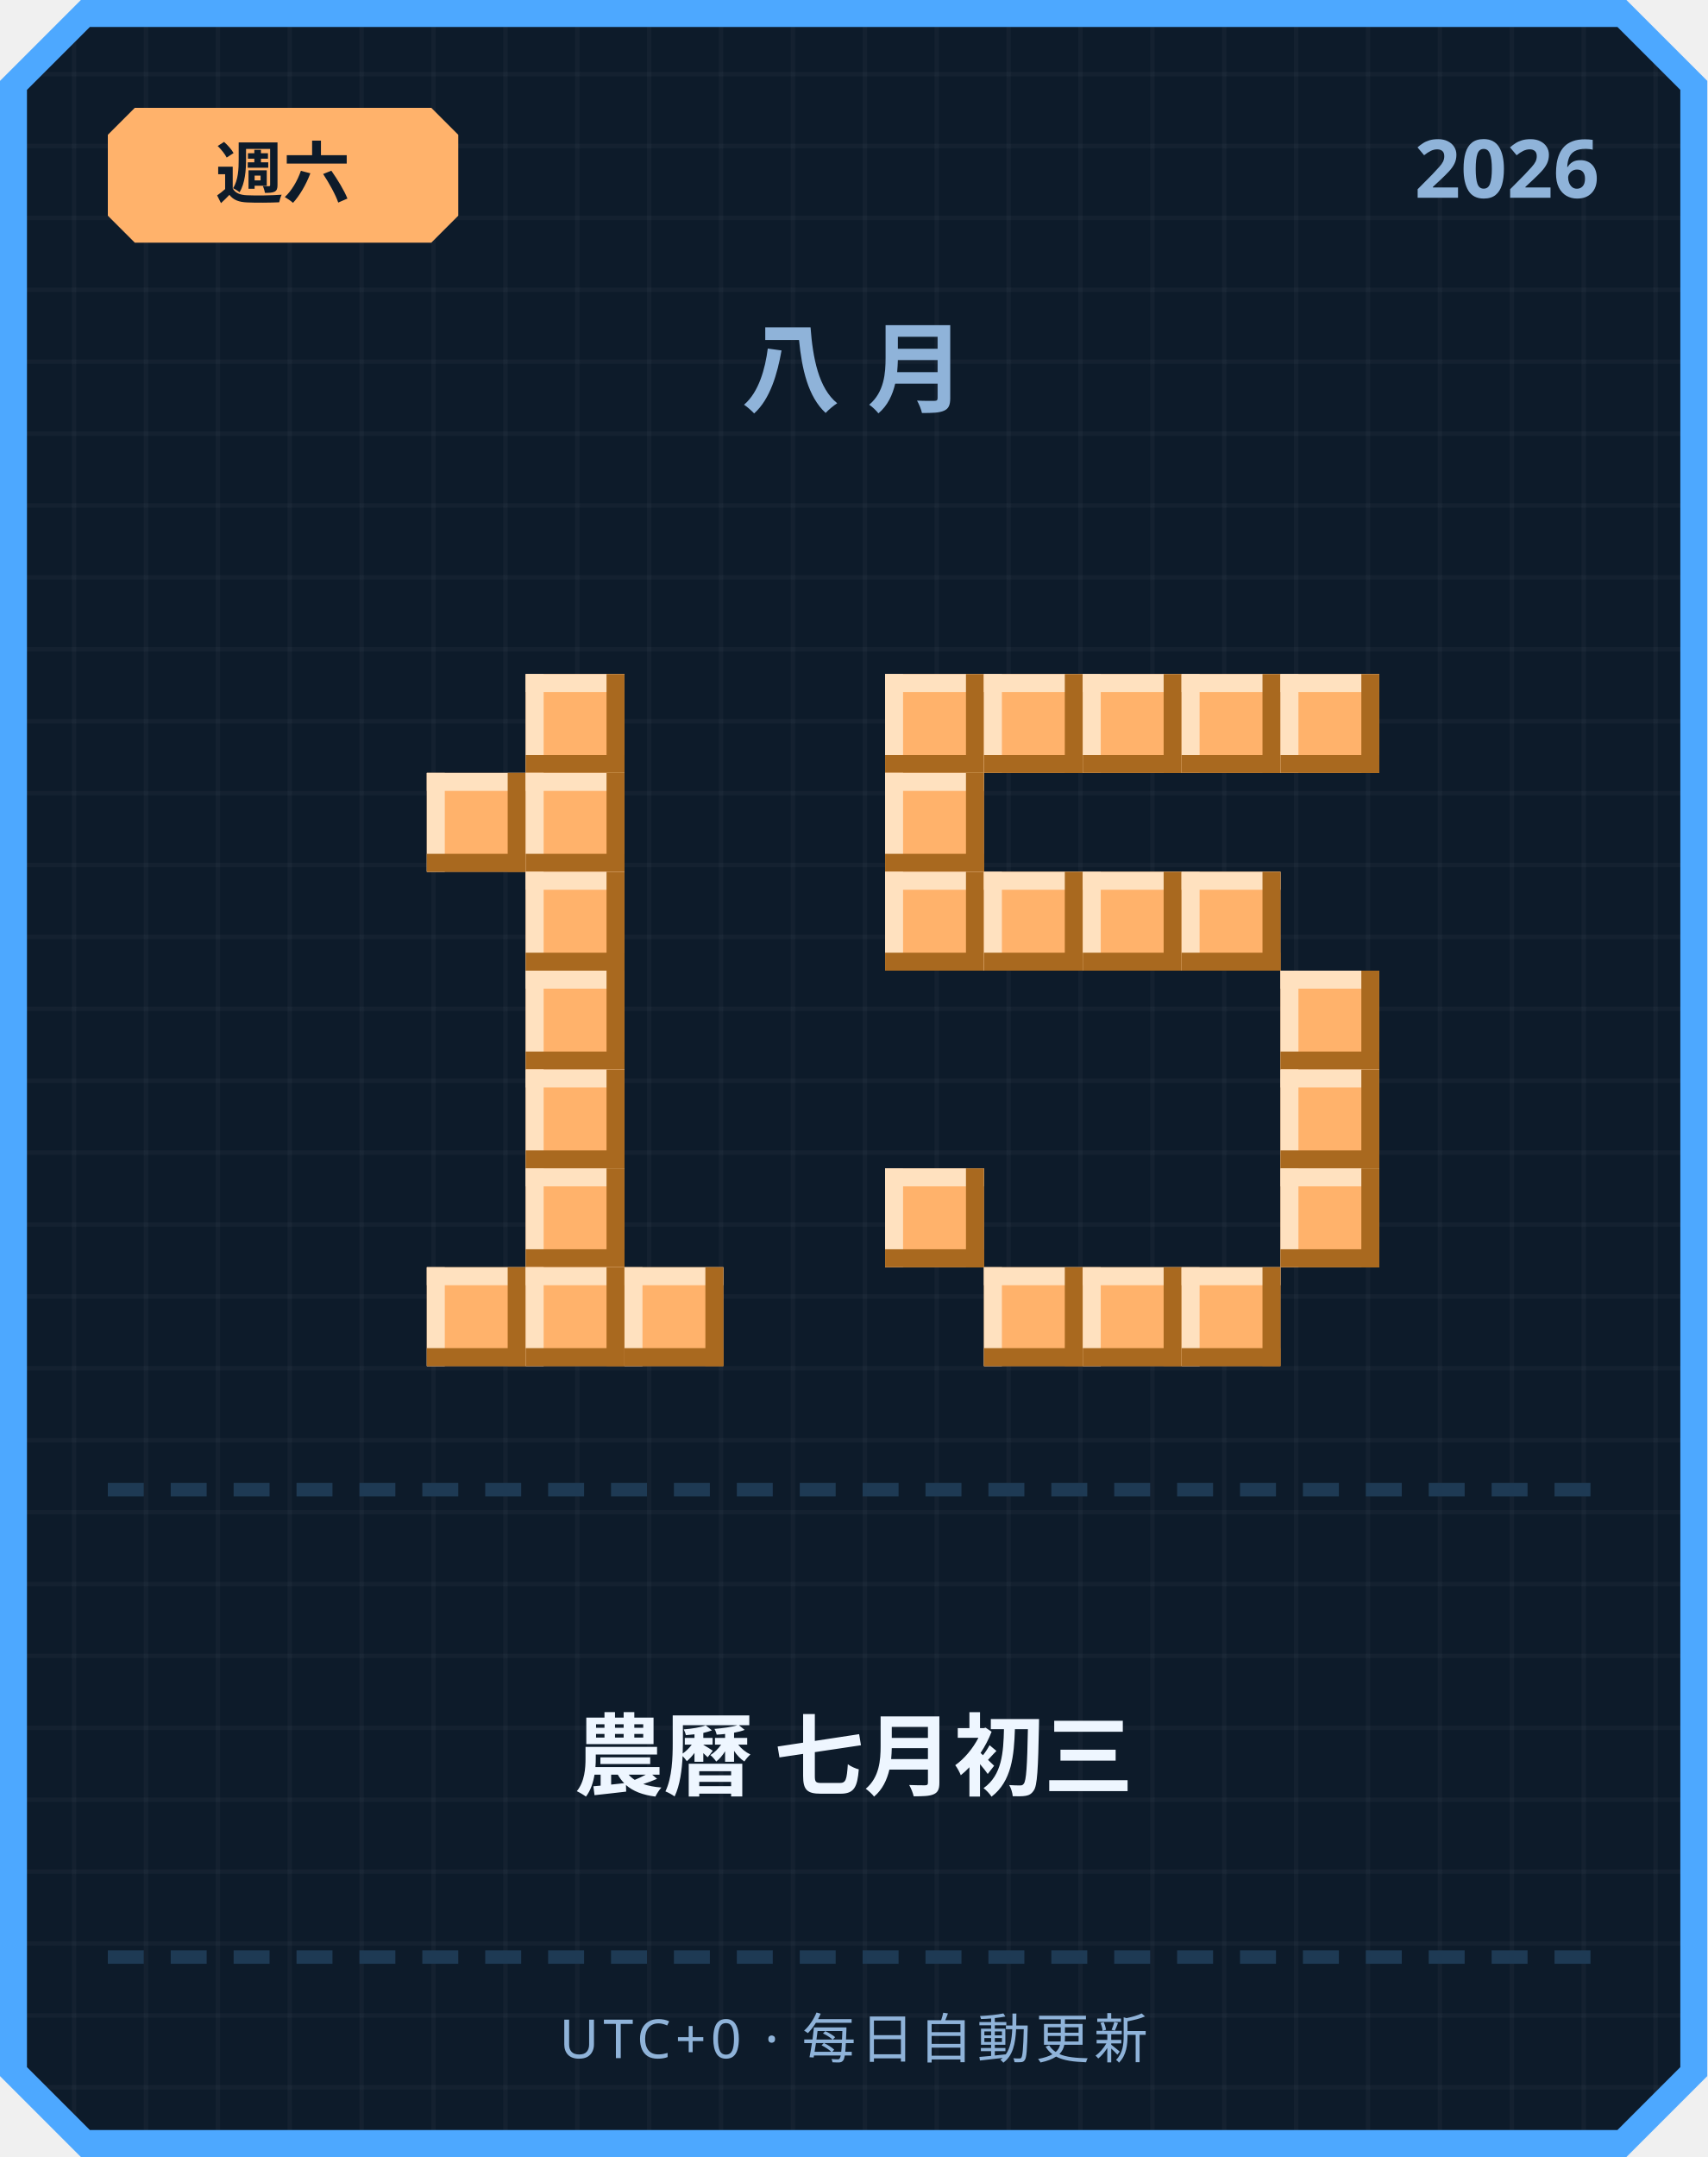
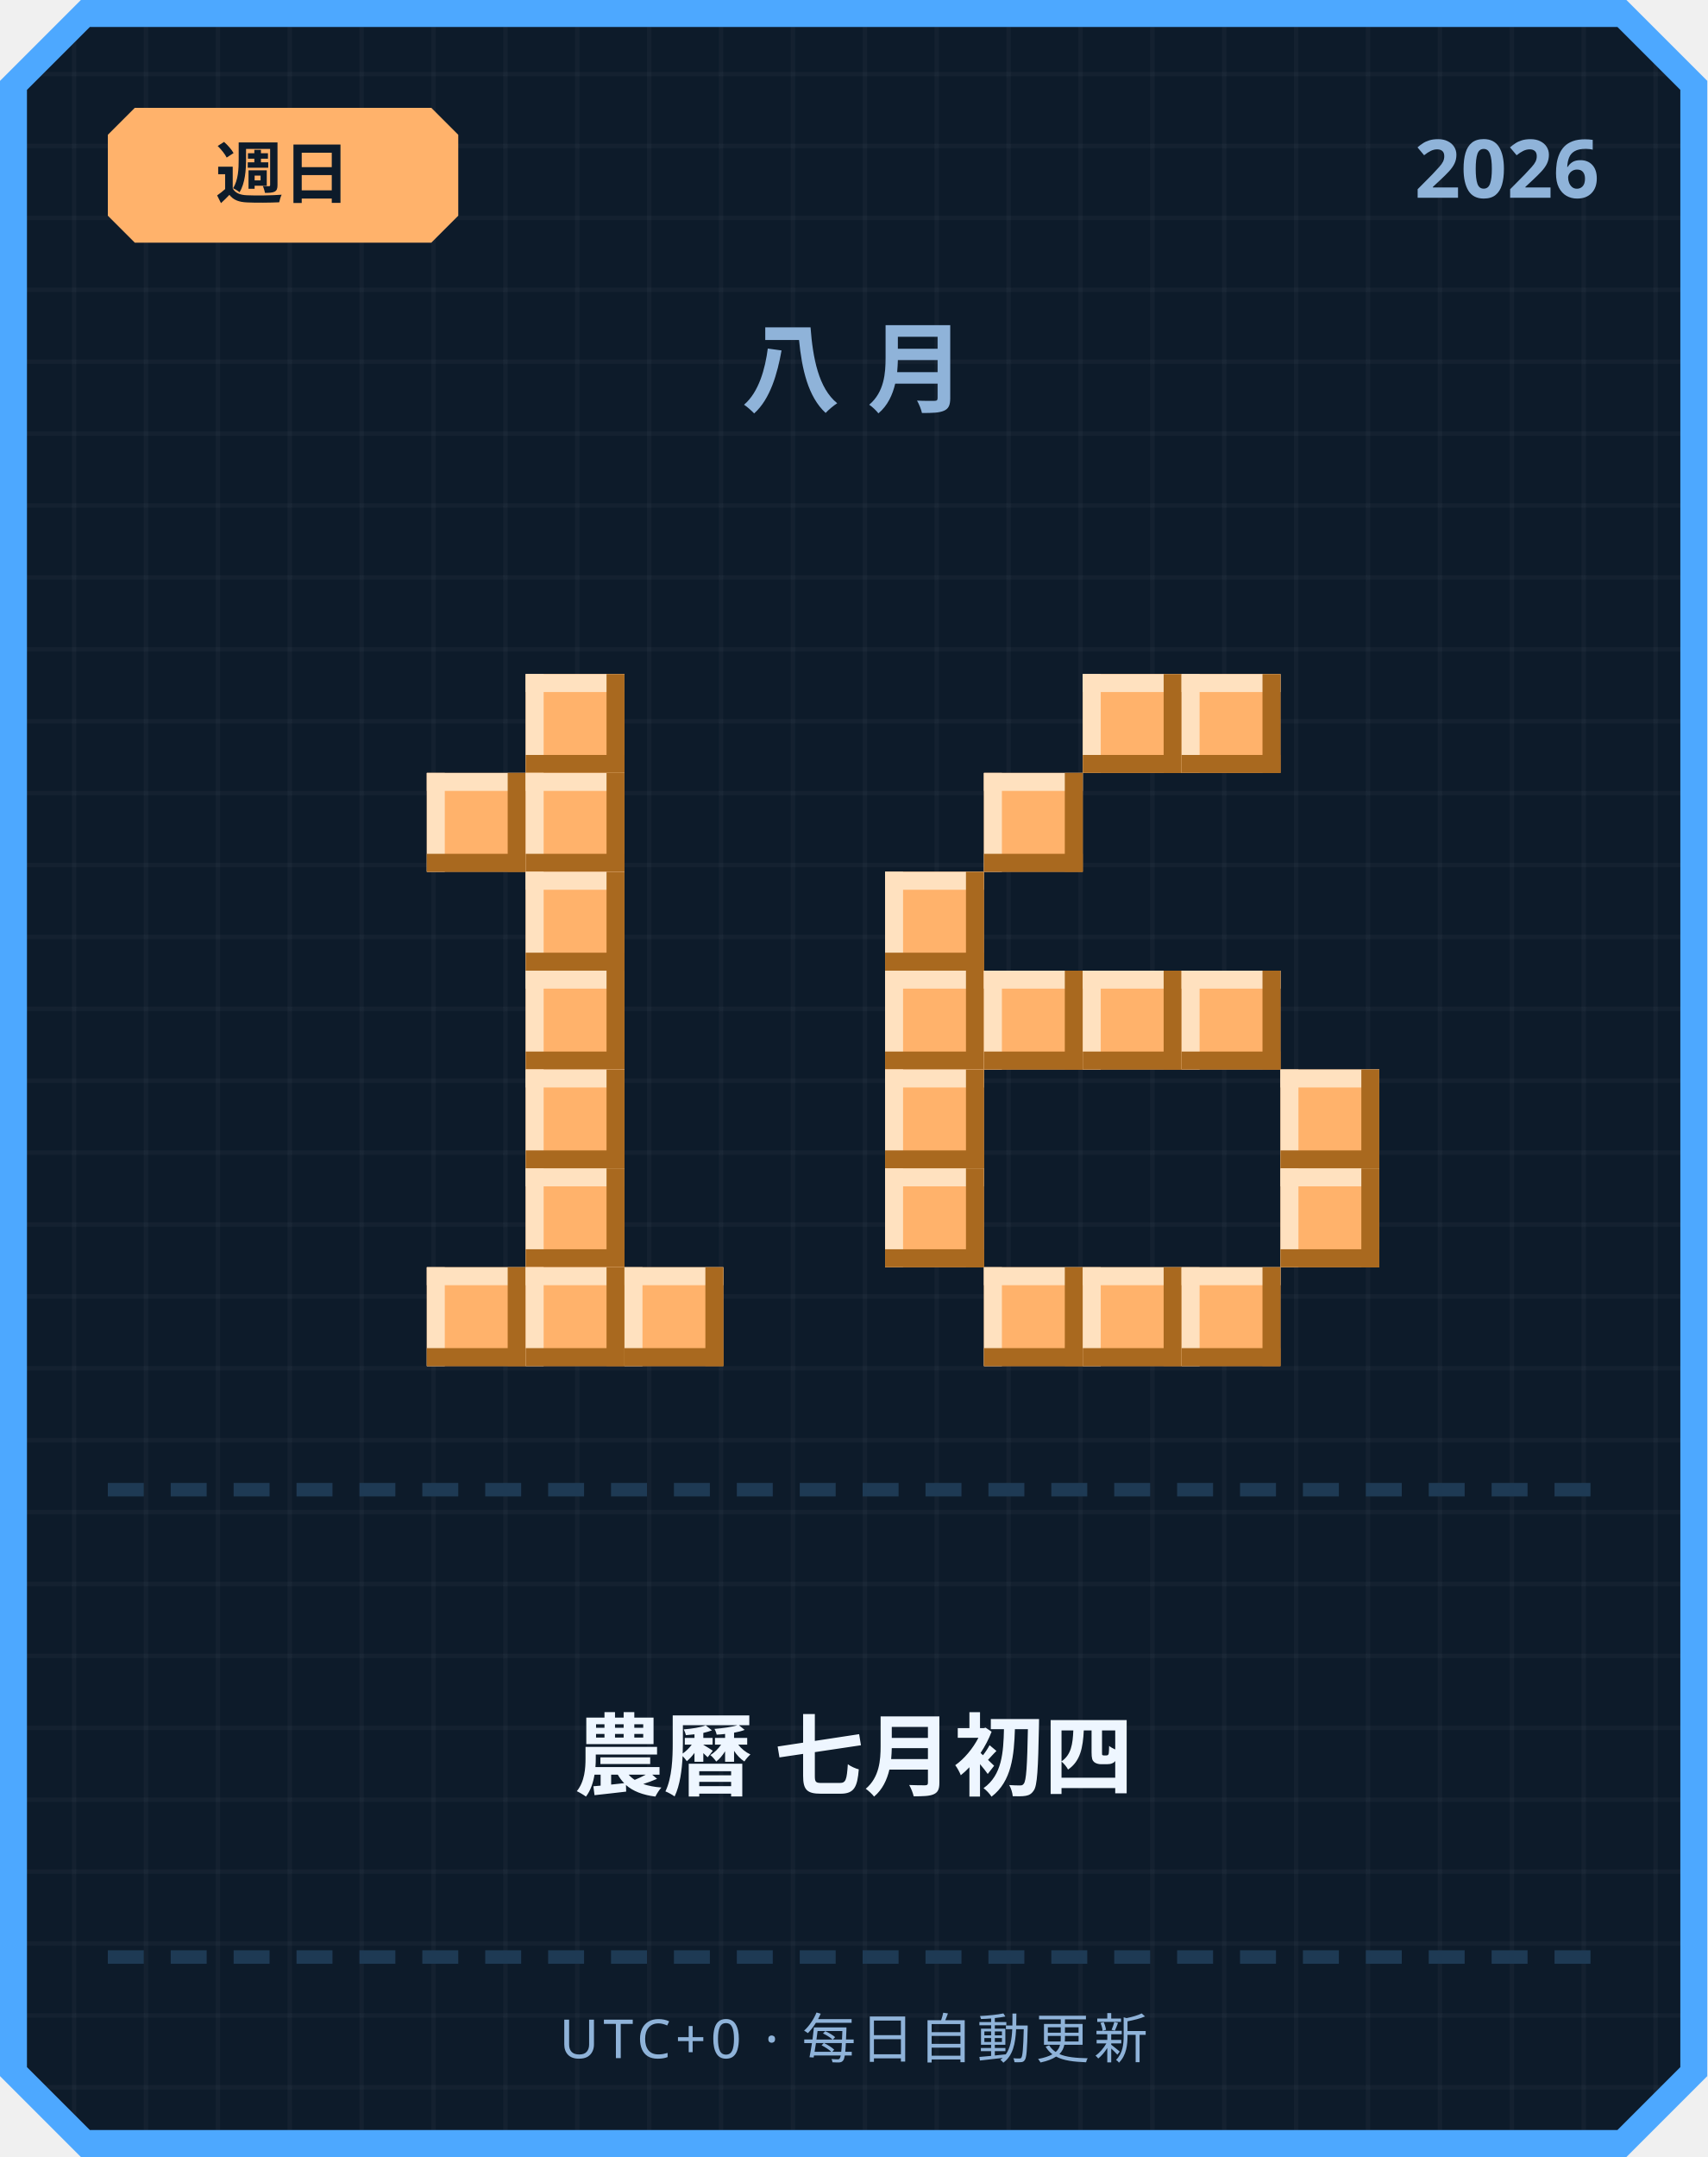
<svg xmlns="http://www.w3.org/2000/svg" width="380" height="480" viewBox="0 0 380 480">
  <defs>
    <pattern id="grid" width="16" height="16" patternUnits="userSpaceOnUse">
      <rect width="16" height="16" fill="#0d1b2a" />
      <rect width="1" height="16" fill="#ffffff" opacity="0.03" />
      <rect width="16" height="1" fill="#ffffff" opacity="0.03" />
    </pattern>
  </defs>
  <path d="M 18,0 L 362,0 L 380,18 L 380,462 L 362,480 L 18,480 L 0,462 L 0,18 Z" fill="#4da8ff" />
  <path d="M 20,6 L 360,6 L 374,20 L 374,460 L 360,474 L 20,474 L 6,460 L 6,20 Z" fill="url(#grid)" />
  <path d="M 30,24 L 96,24 L 102,30 L 102,48 L 96,54 L 30,54 L 24,48 L 24,30 Z" fill="#ffb26b" />
-   <text x="63" y="44" text-anchor="middle" font-family="'Segoe UI', sans-serif" font-size="15" font-weight="700" fill="#0d1b2a">週六</text>
+   <text x="63" y="44" text-anchor="middle" font-family="'Segoe UI', sans-serif" font-size="15" font-weight="700" fill="#0d1b2a">週日</text>
  <text x="356" y="44" text-anchor="end" font-family="'Segoe UI', sans-serif" font-size="18" font-weight="700" fill="#8fb3d9">2026</text>
  <text x="190" y="90" text-anchor="middle" font-family="'Segoe UI', sans-serif" font-size="22" font-weight="700" letter-spacing="6" fill="#8fb3d9">八月</text>
  <rect x="117" y="150" width="22" height="22" fill="#ffb26b" />
  <rect x="117" y="150" width="22" height="4" fill="#ffe1bf" />
  <rect x="117" y="150" width="4" height="22" fill="#ffe1bf" />
  <rect x="117" y="168" width="22" height="4" fill="#a9691f" />
  <rect x="135" y="150" width="4" height="22" fill="#a9691f" />
  <rect x="95" y="172" width="22" height="22" fill="#ffb26b" />
  <rect x="95" y="172" width="22" height="4" fill="#ffe1bf" />
  <rect x="95" y="172" width="4" height="22" fill="#ffe1bf" />
  <rect x="95" y="190" width="22" height="4" fill="#a9691f" />
  <rect x="113" y="172" width="4" height="22" fill="#a9691f" />
  <rect x="117" y="172" width="22" height="22" fill="#ffb26b" />
  <rect x="117" y="172" width="22" height="4" fill="#ffe1bf" />
  <rect x="117" y="172" width="4" height="22" fill="#ffe1bf" />
  <rect x="117" y="190" width="22" height="4" fill="#a9691f" />
  <rect x="135" y="172" width="4" height="22" fill="#a9691f" />
  <rect x="117" y="194" width="22" height="22" fill="#ffb26b" />
  <rect x="117" y="194" width="22" height="4" fill="#ffe1bf" />
  <rect x="117" y="194" width="4" height="22" fill="#ffe1bf" />
  <rect x="117" y="212" width="22" height="4" fill="#a9691f" />
  <rect x="135" y="194" width="4" height="22" fill="#a9691f" />
  <rect x="117" y="216" width="22" height="22" fill="#ffb26b" />
  <rect x="117" y="216" width="22" height="4" fill="#ffe1bf" />
  <rect x="117" y="216" width="4" height="22" fill="#ffe1bf" />
  <rect x="117" y="234" width="22" height="4" fill="#a9691f" />
  <rect x="135" y="216" width="4" height="22" fill="#a9691f" />
  <rect x="117" y="238" width="22" height="22" fill="#ffb26b" />
  <rect x="117" y="238" width="22" height="4" fill="#ffe1bf" />
  <rect x="117" y="238" width="4" height="22" fill="#ffe1bf" />
  <rect x="117" y="256" width="22" height="4" fill="#a9691f" />
  <rect x="135" y="238" width="4" height="22" fill="#a9691f" />
  <rect x="117" y="260" width="22" height="22" fill="#ffb26b" />
  <rect x="117" y="260" width="22" height="4" fill="#ffe1bf" />
  <rect x="117" y="260" width="4" height="22" fill="#ffe1bf" />
  <rect x="117" y="278" width="22" height="4" fill="#a9691f" />
  <rect x="135" y="260" width="4" height="22" fill="#a9691f" />
  <rect x="95" y="282" width="22" height="22" fill="#ffb26b" />
  <rect x="95" y="282" width="22" height="4" fill="#ffe1bf" />
  <rect x="95" y="282" width="4" height="22" fill="#ffe1bf" />
  <rect x="95" y="300" width="22" height="4" fill="#a9691f" />
  <rect x="113" y="282" width="4" height="22" fill="#a9691f" />
  <rect x="117" y="282" width="22" height="22" fill="#ffb26b" />
  <rect x="117" y="282" width="22" height="4" fill="#ffe1bf" />
  <rect x="117" y="282" width="4" height="22" fill="#ffe1bf" />
  <rect x="117" y="300" width="22" height="4" fill="#a9691f" />
  <rect x="135" y="282" width="4" height="22" fill="#a9691f" />
  <rect x="139" y="282" width="22" height="22" fill="#ffb26b" />
  <rect x="139" y="282" width="22" height="4" fill="#ffe1bf" />
  <rect x="139" y="282" width="4" height="22" fill="#ffe1bf" />
  <rect x="139" y="300" width="22" height="4" fill="#a9691f" />
  <rect x="157" y="282" width="4" height="22" fill="#a9691f" />
-   <rect x="197" y="150" width="22" height="22" fill="#ffb26b" />
-   <rect x="197" y="150" width="22" height="4" fill="#ffe1bf" />
-   <rect x="197" y="150" width="4" height="22" fill="#ffe1bf" />
-   <rect x="197" y="168" width="22" height="4" fill="#a9691f" />
-   <rect x="215" y="150" width="4" height="22" fill="#a9691f" />
-   <rect x="219" y="150" width="22" height="22" fill="#ffb26b" />
-   <rect x="219" y="150" width="22" height="4" fill="#ffe1bf" />
-   <rect x="219" y="150" width="4" height="22" fill="#ffe1bf" />
-   <rect x="219" y="168" width="22" height="4" fill="#a9691f" />
-   <rect x="237" y="150" width="4" height="22" fill="#a9691f" />
  <rect x="241" y="150" width="22" height="22" fill="#ffb26b" />
  <rect x="241" y="150" width="22" height="4" fill="#ffe1bf" />
  <rect x="241" y="150" width="4" height="22" fill="#ffe1bf" />
  <rect x="241" y="168" width="22" height="4" fill="#a9691f" />
  <rect x="259" y="150" width="4" height="22" fill="#a9691f" />
  <rect x="263" y="150" width="22" height="22" fill="#ffb26b" />
  <rect x="263" y="150" width="22" height="4" fill="#ffe1bf" />
  <rect x="263" y="150" width="4" height="22" fill="#ffe1bf" />
  <rect x="263" y="168" width="22" height="4" fill="#a9691f" />
  <rect x="281" y="150" width="4" height="22" fill="#a9691f" />
-   <rect x="285" y="150" width="22" height="22" fill="#ffb26b" />
-   <rect x="285" y="150" width="22" height="4" fill="#ffe1bf" />
-   <rect x="285" y="150" width="4" height="22" fill="#ffe1bf" />
-   <rect x="285" y="168" width="22" height="4" fill="#a9691f" />
-   <rect x="303" y="150" width="4" height="22" fill="#a9691f" />
-   <rect x="197" y="172" width="22" height="22" fill="#ffb26b" />
-   <rect x="197" y="172" width="22" height="4" fill="#ffe1bf" />
-   <rect x="197" y="172" width="4" height="22" fill="#ffe1bf" />
-   <rect x="197" y="190" width="22" height="4" fill="#a9691f" />
-   <rect x="215" y="172" width="4" height="22" fill="#a9691f" />
+   <rect x="219" y="172" width="22" height="22" fill="#ffb26b" />
+   <rect x="219" y="172" width="22" height="4" fill="#ffe1bf" />
+   <rect x="219" y="172" width="4" height="22" fill="#ffe1bf" />
+   <rect x="219" y="190" width="22" height="4" fill="#a9691f" />
+   <rect x="237" y="172" width="4" height="22" fill="#a9691f" />
  <rect x="197" y="194" width="22" height="22" fill="#ffb26b" />
  <rect x="197" y="194" width="22" height="4" fill="#ffe1bf" />
  <rect x="197" y="194" width="4" height="22" fill="#ffe1bf" />
  <rect x="197" y="212" width="22" height="4" fill="#a9691f" />
  <rect x="215" y="194" width="4" height="22" fill="#a9691f" />
-   <rect x="219" y="194" width="22" height="22" fill="#ffb26b" />
-   <rect x="219" y="194" width="22" height="4" fill="#ffe1bf" />
-   <rect x="219" y="194" width="4" height="22" fill="#ffe1bf" />
-   <rect x="219" y="212" width="22" height="4" fill="#a9691f" />
-   <rect x="237" y="194" width="4" height="22" fill="#a9691f" />
-   <rect x="241" y="194" width="22" height="22" fill="#ffb26b" />
-   <rect x="241" y="194" width="22" height="4" fill="#ffe1bf" />
-   <rect x="241" y="194" width="4" height="22" fill="#ffe1bf" />
-   <rect x="241" y="212" width="22" height="4" fill="#a9691f" />
-   <rect x="259" y="194" width="4" height="22" fill="#a9691f" />
-   <rect x="263" y="194" width="22" height="22" fill="#ffb26b" />
-   <rect x="263" y="194" width="22" height="4" fill="#ffe1bf" />
-   <rect x="263" y="194" width="4" height="22" fill="#ffe1bf" />
-   <rect x="263" y="212" width="22" height="4" fill="#a9691f" />
-   <rect x="281" y="194" width="4" height="22" fill="#a9691f" />
-   <rect x="285" y="216" width="22" height="22" fill="#ffb26b" />
-   <rect x="285" y="216" width="22" height="4" fill="#ffe1bf" />
-   <rect x="285" y="216" width="4" height="22" fill="#ffe1bf" />
-   <rect x="285" y="234" width="22" height="4" fill="#a9691f" />
-   <rect x="303" y="216" width="4" height="22" fill="#a9691f" />
+   <rect x="197" y="216" width="22" height="22" fill="#ffb26b" />
+   <rect x="197" y="216" width="22" height="4" fill="#ffe1bf" />
+   <rect x="197" y="216" width="4" height="22" fill="#ffe1bf" />
+   <rect x="197" y="234" width="22" height="4" fill="#a9691f" />
+   <rect x="215" y="216" width="4" height="22" fill="#a9691f" />
+   <rect x="219" y="216" width="22" height="22" fill="#ffb26b" />
+   <rect x="219" y="216" width="22" height="4" fill="#ffe1bf" />
+   <rect x="219" y="216" width="4" height="22" fill="#ffe1bf" />
+   <rect x="219" y="234" width="22" height="4" fill="#a9691f" />
+   <rect x="237" y="216" width="4" height="22" fill="#a9691f" />
+   <rect x="241" y="216" width="22" height="22" fill="#ffb26b" />
+   <rect x="241" y="216" width="22" height="4" fill="#ffe1bf" />
+   <rect x="241" y="216" width="4" height="22" fill="#ffe1bf" />
+   <rect x="241" y="234" width="22" height="4" fill="#a9691f" />
+   <rect x="259" y="216" width="4" height="22" fill="#a9691f" />
+   <rect x="263" y="216" width="22" height="22" fill="#ffb26b" />
+   <rect x="263" y="216" width="22" height="4" fill="#ffe1bf" />
+   <rect x="263" y="216" width="4" height="22" fill="#ffe1bf" />
+   <rect x="263" y="234" width="22" height="4" fill="#a9691f" />
+   <rect x="281" y="216" width="4" height="22" fill="#a9691f" />
+   <rect x="197" y="238" width="22" height="22" fill="#ffb26b" />
+   <rect x="197" y="238" width="22" height="4" fill="#ffe1bf" />
+   <rect x="197" y="238" width="4" height="22" fill="#ffe1bf" />
+   <rect x="197" y="256" width="22" height="4" fill="#a9691f" />
+   <rect x="215" y="238" width="4" height="22" fill="#a9691f" />
  <rect x="285" y="238" width="22" height="22" fill="#ffb26b" />
  <rect x="285" y="238" width="22" height="4" fill="#ffe1bf" />
  <rect x="285" y="238" width="4" height="22" fill="#ffe1bf" />
  <rect x="285" y="256" width="22" height="4" fill="#a9691f" />
  <rect x="303" y="238" width="4" height="22" fill="#a9691f" />
  <rect x="197" y="260" width="22" height="22" fill="#ffb26b" />
  <rect x="197" y="260" width="22" height="4" fill="#ffe1bf" />
  <rect x="197" y="260" width="4" height="22" fill="#ffe1bf" />
  <rect x="197" y="278" width="22" height="4" fill="#a9691f" />
  <rect x="215" y="260" width="4" height="22" fill="#a9691f" />
  <rect x="285" y="260" width="22" height="22" fill="#ffb26b" />
  <rect x="285" y="260" width="22" height="4" fill="#ffe1bf" />
  <rect x="285" y="260" width="4" height="22" fill="#ffe1bf" />
  <rect x="285" y="278" width="22" height="4" fill="#a9691f" />
  <rect x="303" y="260" width="4" height="22" fill="#a9691f" />
  <rect x="219" y="282" width="22" height="22" fill="#ffb26b" />
  <rect x="219" y="282" width="22" height="4" fill="#ffe1bf" />
  <rect x="219" y="282" width="4" height="22" fill="#ffe1bf" />
  <rect x="219" y="300" width="22" height="4" fill="#a9691f" />
  <rect x="237" y="282" width="4" height="22" fill="#a9691f" />
  <rect x="241" y="282" width="22" height="22" fill="#ffb26b" />
  <rect x="241" y="282" width="22" height="4" fill="#ffe1bf" />
  <rect x="241" y="282" width="4" height="22" fill="#ffe1bf" />
  <rect x="241" y="300" width="22" height="4" fill="#a9691f" />
  <rect x="259" y="282" width="4" height="22" fill="#a9691f" />
  <rect x="263" y="282" width="22" height="22" fill="#ffb26b" />
  <rect x="263" y="282" width="22" height="4" fill="#ffe1bf" />
  <rect x="263" y="282" width="4" height="22" fill="#ffe1bf" />
  <rect x="263" y="300" width="22" height="4" fill="#a9691f" />
  <rect x="281" y="282" width="4" height="22" fill="#a9691f" />
  <rect x="24" y="330" width="8" height="3" fill="#1e3a54" />
  <rect x="38" y="330" width="8" height="3" fill="#1e3a54" />
  <rect x="52" y="330" width="8" height="3" fill="#1e3a54" />
  <rect x="66" y="330" width="8" height="3" fill="#1e3a54" />
  <rect x="80" y="330" width="8" height="3" fill="#1e3a54" />
  <rect x="94" y="330" width="8" height="3" fill="#1e3a54" />
  <rect x="108" y="330" width="8" height="3" fill="#1e3a54" />
  <rect x="122" y="330" width="8" height="3" fill="#1e3a54" />
  <rect x="136" y="330" width="8" height="3" fill="#1e3a54" />
  <rect x="150" y="330" width="8" height="3" fill="#1e3a54" />
  <rect x="164" y="330" width="8" height="3" fill="#1e3a54" />
  <rect x="178" y="330" width="8" height="3" fill="#1e3a54" />
  <rect x="192" y="330" width="8" height="3" fill="#1e3a54" />
  <rect x="206" y="330" width="8" height="3" fill="#1e3a54" />
  <rect x="220" y="330" width="8" height="3" fill="#1e3a54" />
  <rect x="234" y="330" width="8" height="3" fill="#1e3a54" />
  <rect x="248" y="330" width="8" height="3" fill="#1e3a54" />
  <rect x="262" y="330" width="8" height="3" fill="#1e3a54" />
  <rect x="276" y="330" width="8" height="3" fill="#1e3a54" />
  <rect x="290" y="330" width="8" height="3" fill="#1e3a54" />
  <rect x="304" y="330" width="8" height="3" fill="#1e3a54" />
  <rect x="318" y="330" width="8" height="3" fill="#1e3a54" />
  <rect x="332" y="330" width="8" height="3" fill="#1e3a54" />
  <rect x="346" y="330" width="8" height="3" fill="#1e3a54" />
-   <text x="190" y="398" text-anchor="middle" font-family="'Segoe UI', 'Microsoft JhengHei', sans-serif" font-size="20" font-weight="700" fill="#eef6ff">農曆 七月初三</text>
+   <text x="190" y="398" text-anchor="middle" font-family="'Segoe UI', 'Microsoft JhengHei', sans-serif" font-size="20" font-weight="700" fill="#eef6ff">農曆 七月初四</text>
  <rect x="24" y="434" width="8" height="3" fill="#1e3a54" />
  <rect x="38" y="434" width="8" height="3" fill="#1e3a54" />
  <rect x="52" y="434" width="8" height="3" fill="#1e3a54" />
  <rect x="66" y="434" width="8" height="3" fill="#1e3a54" />
  <rect x="80" y="434" width="8" height="3" fill="#1e3a54" />
  <rect x="94" y="434" width="8" height="3" fill="#1e3a54" />
  <rect x="108" y="434" width="8" height="3" fill="#1e3a54" />
  <rect x="122" y="434" width="8" height="3" fill="#1e3a54" />
  <rect x="136" y="434" width="8" height="3" fill="#1e3a54" />
  <rect x="150" y="434" width="8" height="3" fill="#1e3a54" />
  <rect x="164" y="434" width="8" height="3" fill="#1e3a54" />
  <rect x="178" y="434" width="8" height="3" fill="#1e3a54" />
  <rect x="192" y="434" width="8" height="3" fill="#1e3a54" />
  <rect x="206" y="434" width="8" height="3" fill="#1e3a54" />
  <rect x="220" y="434" width="8" height="3" fill="#1e3a54" />
  <rect x="234" y="434" width="8" height="3" fill="#1e3a54" />
  <rect x="248" y="434" width="8" height="3" fill="#1e3a54" />
  <rect x="262" y="434" width="8" height="3" fill="#1e3a54" />
  <rect x="276" y="434" width="8" height="3" fill="#1e3a54" />
  <rect x="290" y="434" width="8" height="3" fill="#1e3a54" />
  <rect x="304" y="434" width="8" height="3" fill="#1e3a54" />
  <rect x="318" y="434" width="8" height="3" fill="#1e3a54" />
  <rect x="332" y="434" width="8" height="3" fill="#1e3a54" />
  <rect x="346" y="434" width="8" height="3" fill="#1e3a54" />
  <text x="190" y="458" text-anchor="middle" font-family="'Segoe UI', sans-serif" font-size="12" letter-spacing="1" fill="#8fb3d9">UTC+0 · 每日自動更新</text>
</svg>
